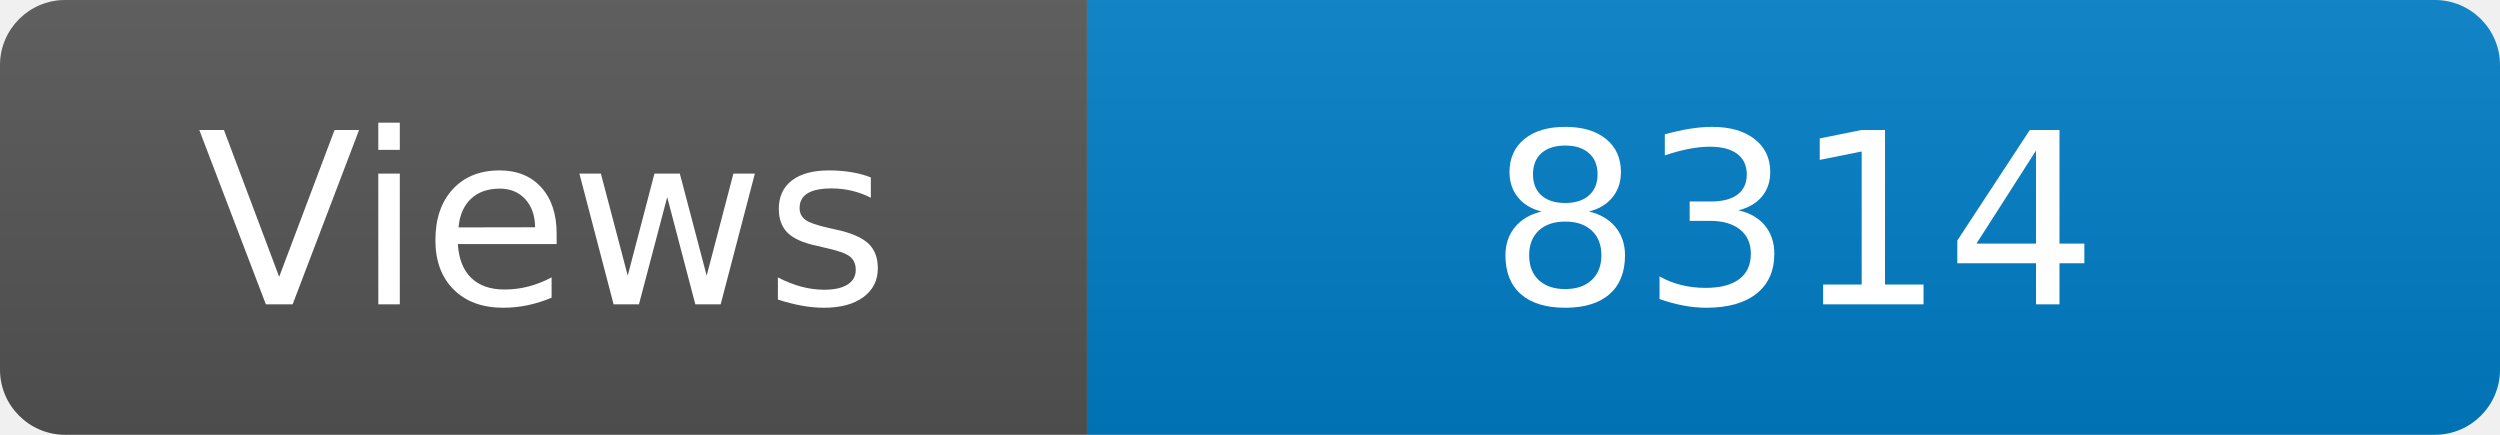
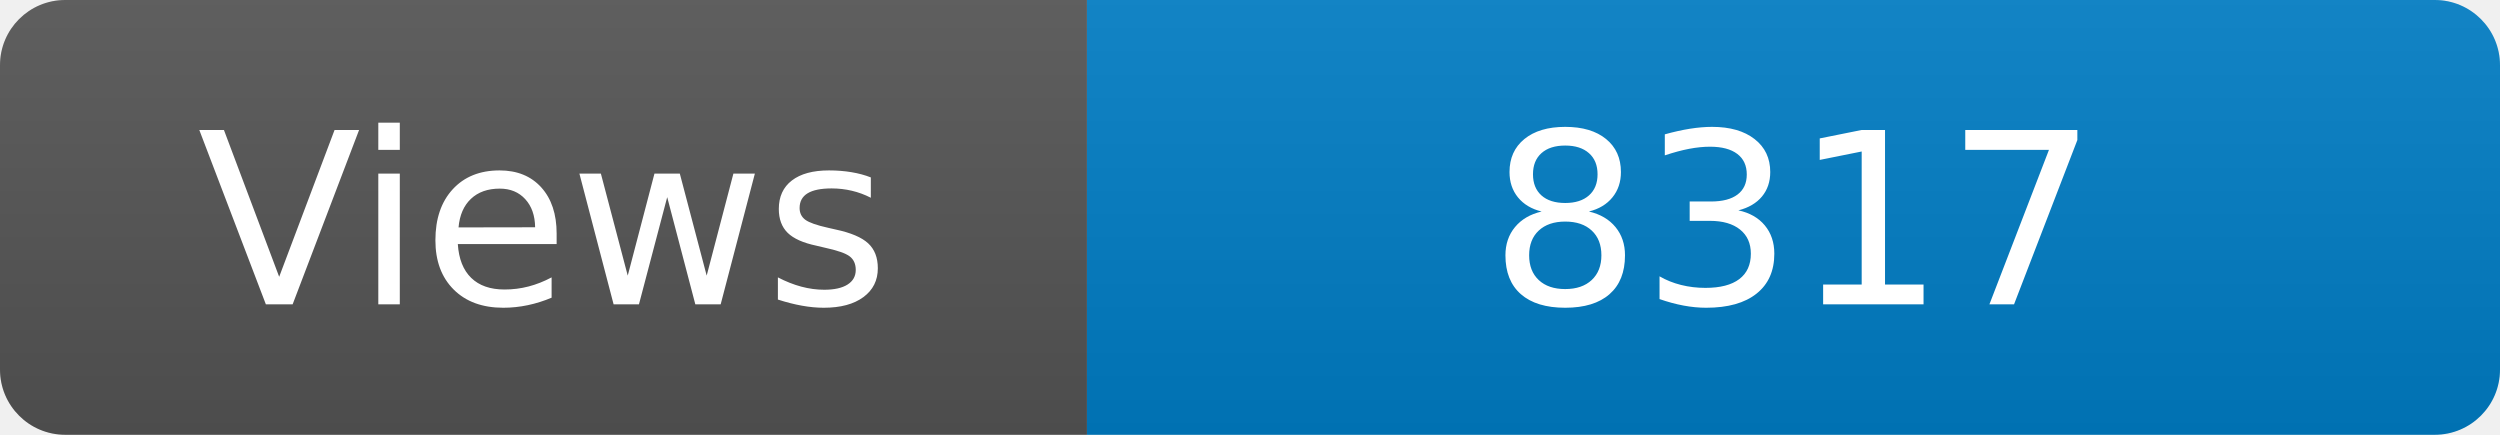
<svg xmlns="http://www.w3.org/2000/svg" width="115" height="20" role="img" aria-label="Maintained?: yes">
  <linearGradient id="s" x2="0" y2="100%">
    <stop offset="0" stop-color="#bbb" stop-opacity=".1" />
    <stop offset="1" stop-opacity=".1" />
  </linearGradient>
  <clipPath id="r">
    <rect width="115" height="20" rx="3" fill="#fff" />
  </clipPath>
  <g clip-path="url(#r)">
    <rect width="50" height="20" fill="#555" />
    <rect x="50" width="160" height="20" fill="#007ec6" />
    <rect width="115" height="20" fill="url(#s)" />
  </g>
  <g fill="#fff" text-anchor="middle" font-family="Verdana,Geneva,DejaVu Sans,sans-serif" font-size="110">
    <text x="250" y="140" transform="scale(.1)" fill="#fff">Views</text>
-     <text x="825" y="140" transform="scale(.1)" fill="#fff">8314</text>
+     <text x="825" y="140" transform="scale(.1)" fill="#fff">8317</text>
  </g>
</svg>
